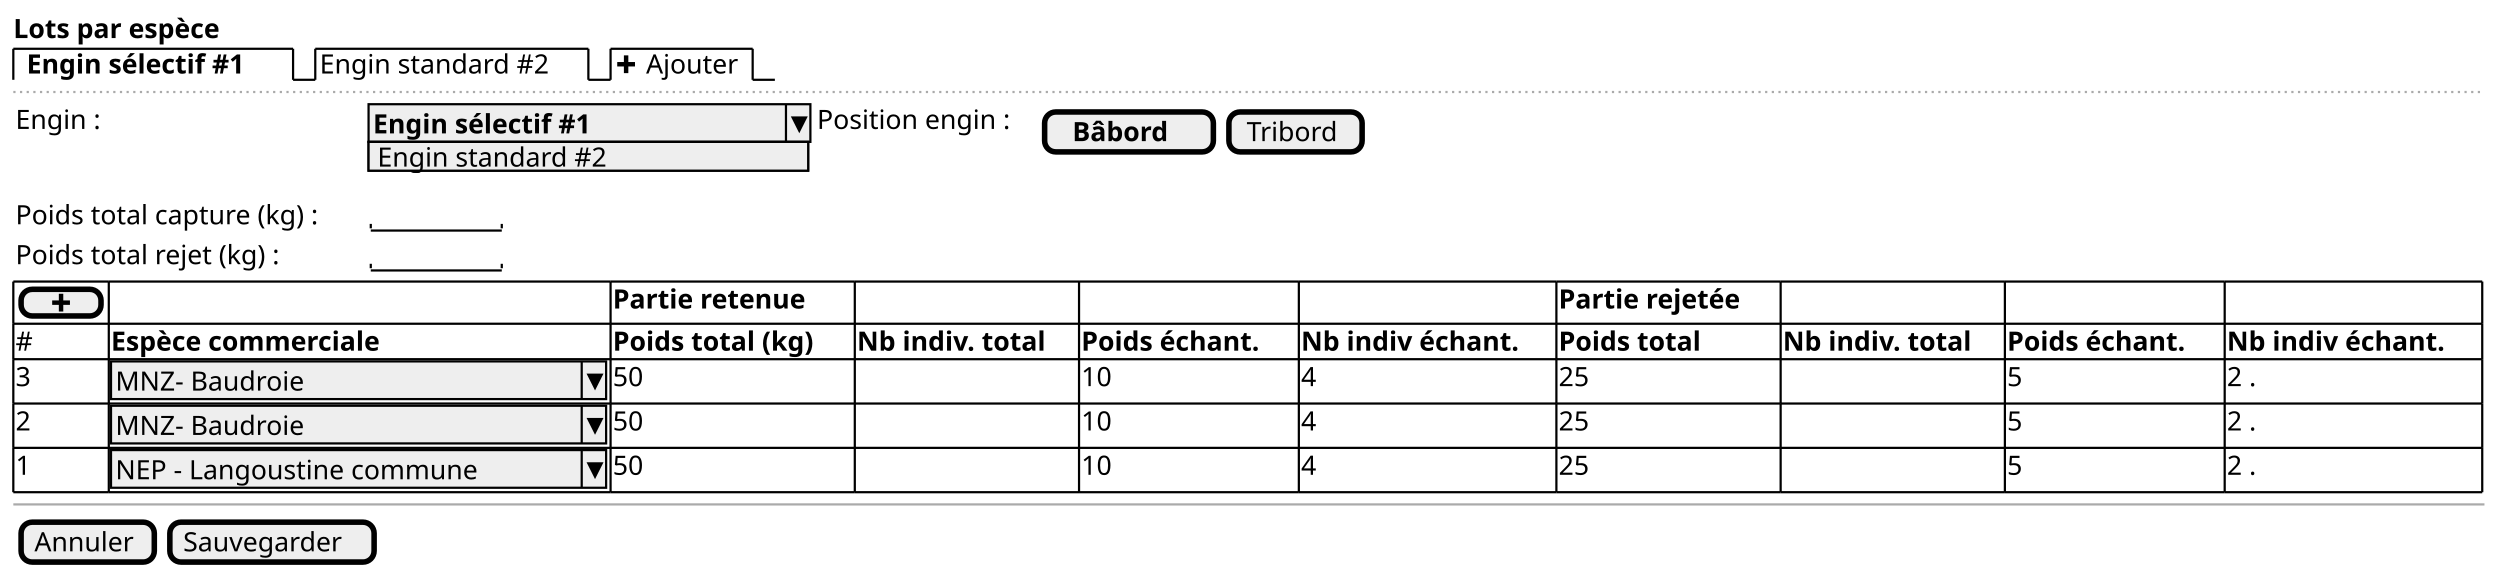
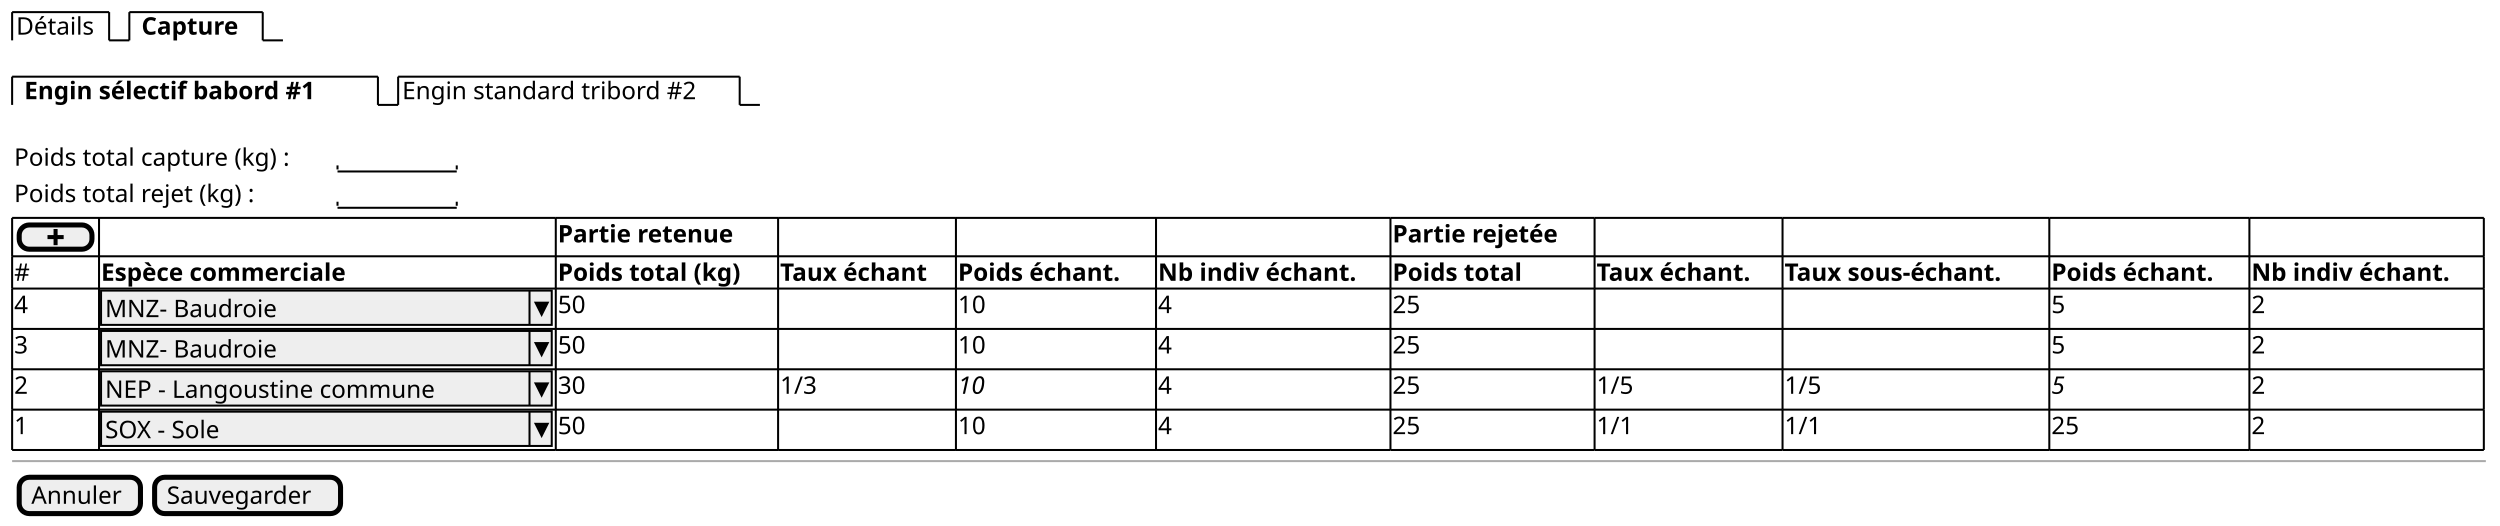
- <svg xmlns="http://www.w3.org/2000/svg" contentScriptType="application/ecmascript" contentStyleType="text/css" height="259px" preserveAspectRatio="none" style="width:1126px;height:259px;" version="1.1" viewBox="0 0 1126 259" width="1126px" zoomAndPan="magnify">
+ <svg xmlns="http://www.w3.org/2000/svg" contentScriptType="application/ecmascript" contentStyleType="text/css" height="260px" preserveAspectRatio="none" style="width:1237px;height:260px;" version="1.1" viewBox="0 0 1237 260" width="1237px" zoomAndPan="magnify">
  <defs />
  <g>
-     <text fill="#000000" font-family="sans-serif" font-size="12" font-weight="bold" lengthAdjust="spacingAndGlyphs" textLength="114" x="6" y="17.139">Lots par espèce</text>
-     <text fill="#000000" font-family="sans-serif" font-size="12" font-weight="bold" lengthAdjust="spacingAndGlyphs" textLength="117" x="12" y="33.107">Engin sélectif #1</text>
-     <line style="stroke: #000000; stroke-width: 1.0;" x1="6" x2="6" y1="21.969" y2="35.938" />
-     <line style="stroke: #000000; stroke-width: 1.0;" x1="6" x2="132" y1="21.969" y2="21.969" />
-     <line style="stroke: #000000; stroke-width: 1.0;" x1="132" x2="132" y1="21.969" y2="35.938" />
-     <line style="stroke: #000000; stroke-width: 1.0;" x1="132" x2="142" y1="35.938" y2="35.938" />
-     <text fill="#000000" font-family="sans-serif" font-size="12" lengthAdjust="spacingAndGlyphs" textLength="118" x="144" y="33.107">Engin standard #2</text>
-     <line style="stroke: #000000; stroke-width: 1.0;" x1="142" x2="142" y1="21.969" y2="35.938" />
-     <line style="stroke: #000000; stroke-width: 1.0;" x1="142" x2="265" y1="21.969" y2="21.969" />
-     <line style="stroke: #000000; stroke-width: 1.0;" x1="265" x2="265" y1="21.969" y2="35.938" />
-     <line style="stroke: #000000; stroke-width: 1.0;" x1="265" x2="275" y1="35.938" y2="35.938" />
-     <path d="M281,24.938 L281,27.938 L278,27.938 L278,29.938 L281,29.938 L281,32.938 L283,32.938 L283,29.938 L286,29.938 L286,27.938 L283,27.938 L283,24.938 L281,24.938 " fill="#000000" style="stroke: ; stroke-width: 0.0; stroke-dasharray: ;" />
-     <text fill="#000000" font-family="sans-serif" font-size="12" lengthAdjust="spacingAndGlyphs" textLength="45" x="291" y="33.107">Ajouter</text>
-     <line style="stroke: #000000; stroke-width: 1.0;" x1="275" x2="275" y1="21.969" y2="35.938" />
-     <line style="stroke: #000000; stroke-width: 1.0;" x1="275" x2="339" y1="21.969" y2="21.969" />
-     <line style="stroke: #000000; stroke-width: 1.0;" x1="339" x2="339" y1="21.969" y2="35.938" />
-     <line style="stroke: #000000; stroke-width: 1.0;" x1="339" x2="349" y1="35.938" y2="35.938" />
-     <line style="stroke: #AAAAAA; stroke-width: 1.0; stroke-dasharray: 1.0,2.0;" x1="6" x2="1119" y1="41.438" y2="41.438" />
-     <text fill="#000000" font-family="sans-serif" font-size="12" lengthAdjust="spacingAndGlyphs" textLength="43" x="7" y="58.076">Engin :</text>
-     <rect fill="#EEEEEE" height="16.969" style="stroke: #000000; stroke-width: 1.0;" width="199" x="166" y="46.938" />
-     <text fill="#000000" font-family="sans-serif" font-size="12" font-weight="bold" lengthAdjust="spacingAndGlyphs" textLength="117" x="168" y="60.076">Engin sélectif #1</text>
-     <line style="stroke: #000000; stroke-width: 1.0;" x1="354" x2="354" y1="46.938" y2="63.906" />
-     <polygon fill="#000000" points="357,52.938,363,52.938,360,58.906" style="stroke: #000000; stroke-width: 1.0;" />
-     <rect fill="#EEEEEE" height="12.969" style="stroke: #000000; stroke-width: 1.0;" width="198" x="166" y="63.906" />
-     <text fill="#000000" font-family="sans-serif" font-size="12" lengthAdjust="spacingAndGlyphs" textLength="118" x="170" y="75.045">Engin standard #2</text>
-     <text fill="#000000" font-family="sans-serif" font-size="12" lengthAdjust="spacingAndGlyphs" textLength="97" x="368" y="58.076">Position engin :</text>
-     <rect fill="#EEEEEE" height="17.969" rx="5" ry="5" style="stroke: #000000; stroke-width: 2.5;" width="76" x="470.5" y="50.438" />
-     <text fill="#000000" font-family="sans-serif" font-size="12" font-weight="bold" lengthAdjust="spacingAndGlyphs" textLength="51" x="483" y="63.576">Bâbord</text>
-     <rect fill="#EEEEEE" height="17.969" rx="5" ry="5" style="stroke: #000000; stroke-width: 2.5;" width="60" x="553.5" y="50.438" />
-     <text fill="#000000" font-family="sans-serif" font-size="12" lengthAdjust="spacingAndGlyphs" textLength="44" x="561.5" y="63.576">Tribord</text>
-     <text fill="#000000" font-family="sans-serif" font-size="12" lengthAdjust="spacingAndGlyphs" textLength="157" x="7" y="101.014">Poids total capture (kg) :</text>
-     <text fill="#000000" font-family="sans-serif" font-size="12" lengthAdjust="spacingAndGlyphs" textLength="0" x="173" y="101.014" />
-     <line style="stroke: #000000; stroke-width: 1.0;" x1="167" x2="226" y1="103.844" y2="103.844" />
-     <line style="stroke: #000000; stroke-width: 1.0;" x1="167" x2="167" y1="100.844" y2="102.844" />
-     <line style="stroke: #000000; stroke-width: 1.0;" x1="226" x2="226" y1="100.844" y2="102.844" />
-     <text fill="#000000" font-family="sans-serif" font-size="12" lengthAdjust="spacingAndGlyphs" textLength="137" x="7" y="118.982">Poids total rejet (kg) :</text>
-     <text fill="#000000" font-family="sans-serif" font-size="12" lengthAdjust="spacingAndGlyphs" textLength="0" x="173" y="118.982" />
-     <line style="stroke: #000000; stroke-width: 1.0;" x1="167" x2="226" y1="121.812" y2="121.812" />
-     <line style="stroke: #000000; stroke-width: 1.0;" x1="167" x2="167" y1="118.812" y2="120.812" />
-     <line style="stroke: #000000; stroke-width: 1.0;" x1="226" x2="226" y1="118.812" y2="120.812" />
-     <rect fill="#EEEEEE" height="12" rx="5" ry="5" style="stroke: #000000; stroke-width: 2.5;" width="36" x="9.5" y="130.312" />
-     <path d="M26.5,132.312 L26.5,135.312 L23.5,135.312 L23.5,137.312 L26.5,137.312 L26.5,140.312 L28.5,140.312 L28.5,137.312 L31.5,137.312 L31.5,135.312 L28.5,135.312 L28.5,132.312 L26.5,132.312 " fill="#000000" style="stroke: ; stroke-width: 0.0; stroke-dasharray: ;" />
-     <text fill="#000000" font-family="sans-serif" font-size="12" font-weight="bold" lengthAdjust="spacingAndGlyphs" textLength="104" x="276" y="138.951">Partie retenue</text>
-     <text fill="#000000" font-family="sans-serif" font-size="12" font-weight="bold" lengthAdjust="spacingAndGlyphs" textLength="99" x="702" y="138.951">Partie rejetée</text>
-     <text fill="#000000" font-family="sans-serif" font-size="12" lengthAdjust="spacingAndGlyphs" textLength="10" x="7" y="157.951">#</text>
-     <text fill="#000000" font-family="sans-serif" font-size="12" font-weight="bold" lengthAdjust="spacingAndGlyphs" textLength="142" x="50" y="157.951">Espèce commerciale</text>
-     <text fill="#000000" font-family="sans-serif" font-size="12" font-weight="bold" lengthAdjust="spacingAndGlyphs" textLength="108" x="276" y="157.951">Poids total (kg)</text>
-     <text fill="#000000" font-family="sans-serif" font-size="12" font-weight="bold" lengthAdjust="spacingAndGlyphs" textLength="99" x="386" y="157.951">Nb indiv. total</text>
-     <text fill="#000000" font-family="sans-serif" font-size="12" font-weight="bold" lengthAdjust="spacingAndGlyphs" textLength="97" x="487" y="157.951">Poids échant.</text>
-     <text fill="#000000" font-family="sans-serif" font-size="12" font-weight="bold" lengthAdjust="spacingAndGlyphs" textLength="114" x="586" y="157.951">Nb indiv échant.</text>
-     <text fill="#000000" font-family="sans-serif" font-size="12" font-weight="bold" lengthAdjust="spacingAndGlyphs" textLength="77" x="702" y="157.951">Poids total</text>
-     <text fill="#000000" font-family="sans-serif" font-size="12" font-weight="bold" lengthAdjust="spacingAndGlyphs" textLength="99" x="803" y="157.951">Nb indiv. total</text>
-     <text fill="#000000" font-family="sans-serif" font-size="12" font-weight="bold" lengthAdjust="spacingAndGlyphs" textLength="97" x="904" y="157.951">Poids échant.</text>
-     <text fill="#000000" font-family="sans-serif" font-size="12" font-weight="bold" lengthAdjust="spacingAndGlyphs" textLength="114" x="1003" y="157.951">Nb indiv échant.</text>
-     <text fill="#000000" font-family="sans-serif" font-size="12" lengthAdjust="spacingAndGlyphs" textLength="8" x="7" y="173.92">3</text>
-     <rect fill="#EEEEEE" height="16.969" style="stroke: #000000; stroke-width: 1.0;" width="223" x="50" y="162.781" />
-     <text fill="#000000" font-family="sans-serif" font-size="12" lengthAdjust="spacingAndGlyphs" textLength="92" x="52" y="175.92">MNZ- Baudroie</text>
-     <line style="stroke: #000000; stroke-width: 1.0;" x1="262" x2="262" y1="162.781" y2="179.75" />
-     <polygon fill="#000000" points="265,168.781,271,168.781,268,174.75" style="stroke: #000000; stroke-width: 1.0;" />
-     <text fill="#000000" font-family="sans-serif" font-size="12" lengthAdjust="spacingAndGlyphs" textLength="16" x="276" y="173.92">50</text>
-     <text fill="#000000" font-family="sans-serif" font-size="12" lengthAdjust="spacingAndGlyphs" textLength="16" x="487" y="173.92">10</text>
-     <text fill="#000000" font-family="sans-serif" font-size="12" lengthAdjust="spacingAndGlyphs" textLength="8" x="586" y="173.92">4</text>
-     <text fill="#000000" font-family="sans-serif" font-size="12" lengthAdjust="spacingAndGlyphs" textLength="16" x="702" y="173.92">25</text>
-     <text fill="#000000" font-family="sans-serif" font-size="12" lengthAdjust="spacingAndGlyphs" textLength="8" x="904" y="173.92">5</text>
-     <text fill="#000000" font-family="sans-serif" font-size="12" lengthAdjust="spacingAndGlyphs" textLength="16" x="1003" y="173.92">2 .</text>
-     <text fill="#000000" font-family="sans-serif" font-size="12" lengthAdjust="spacingAndGlyphs" textLength="8" x="7" y="193.889">2</text>
-     <rect fill="#EEEEEE" height="16.969" style="stroke: #000000; stroke-width: 1.0;" width="223" x="50" y="182.75" />
-     <text fill="#000000" font-family="sans-serif" font-size="12" lengthAdjust="spacingAndGlyphs" textLength="92" x="52" y="195.889">MNZ- Baudroie</text>
-     <line style="stroke: #000000; stroke-width: 1.0;" x1="262" x2="262" y1="182.75" y2="199.719" />
-     <polygon fill="#000000" points="265,188.75,271,188.75,268,194.719" style="stroke: #000000; stroke-width: 1.0;" />
-     <text fill="#000000" font-family="sans-serif" font-size="12" lengthAdjust="spacingAndGlyphs" textLength="16" x="276" y="193.889">50</text>
-     <text fill="#000000" font-family="sans-serif" font-size="12" lengthAdjust="spacingAndGlyphs" textLength="16" x="487" y="193.889">10</text>
-     <text fill="#000000" font-family="sans-serif" font-size="12" lengthAdjust="spacingAndGlyphs" textLength="8" x="586" y="193.889">4</text>
-     <text fill="#000000" font-family="sans-serif" font-size="12" lengthAdjust="spacingAndGlyphs" textLength="16" x="702" y="193.889">25</text>
-     <text fill="#000000" font-family="sans-serif" font-size="12" lengthAdjust="spacingAndGlyphs" textLength="8" x="904" y="193.889">5</text>
-     <text fill="#000000" font-family="sans-serif" font-size="12" lengthAdjust="spacingAndGlyphs" textLength="16" x="1003" y="193.889">2 .</text>
-     <text fill="#000000" font-family="sans-serif" font-size="12" lengthAdjust="spacingAndGlyphs" textLength="8" x="7" y="213.857">1</text>
-     <rect fill="#EEEEEE" height="16.969" style="stroke: #000000; stroke-width: 1.0;" width="223" x="50" y="202.719" />
-     <text fill="#000000" font-family="sans-serif" font-size="12" lengthAdjust="spacingAndGlyphs" textLength="179" x="52" y="215.857">NEP - Langoustine commune</text>
-     <line style="stroke: #000000; stroke-width: 1.0;" x1="262" x2="262" y1="202.719" y2="219.688" />
-     <polygon fill="#000000" points="265,208.719,271,208.719,268,214.688" style="stroke: #000000; stroke-width: 1.0;" />
-     <text fill="#000000" font-family="sans-serif" font-size="12" lengthAdjust="spacingAndGlyphs" textLength="16" x="276" y="213.857">50</text>
-     <text fill="#000000" font-family="sans-serif" font-size="12" lengthAdjust="spacingAndGlyphs" textLength="16" x="487" y="213.857">10</text>
-     <text fill="#000000" font-family="sans-serif" font-size="12" lengthAdjust="spacingAndGlyphs" textLength="8" x="586" y="213.857">4</text>
-     <text fill="#000000" font-family="sans-serif" font-size="12" lengthAdjust="spacingAndGlyphs" textLength="16" x="702" y="213.857">25</text>
-     <text fill="#000000" font-family="sans-serif" font-size="12" lengthAdjust="spacingAndGlyphs" textLength="8" x="904" y="213.857">5</text>
-     <text fill="#000000" font-family="sans-serif" font-size="12" lengthAdjust="spacingAndGlyphs" textLength="16" x="1003" y="213.857">2 .</text>
+     <text fill="#000000" font-family="sans-serif" font-size="12" lengthAdjust="spacingAndGlyphs" textLength="43" x="8" y="17.139">Détails</text>
+     <line style="stroke: #000000; stroke-width: 1.0;" x1="6" x2="6" y1="6" y2="19.969" />
+     <line style="stroke: #000000; stroke-width: 1.0;" x1="6" x2="54" y1="6" y2="6" />
+     <line style="stroke: #000000; stroke-width: 1.0;" x1="54" x2="54" y1="6" y2="19.969" />
+     <line style="stroke: #000000; stroke-width: 1.0;" x1="54" x2="64" y1="19.969" y2="19.969" />
+     <text fill="#000000" font-family="sans-serif" font-size="12" font-weight="bold" lengthAdjust="spacingAndGlyphs" textLength="57" x="70" y="17.139">Capture</text>
+     <line style="stroke: #000000; stroke-width: 1.0;" x1="64" x2="64" y1="6" y2="19.969" />
+     <line style="stroke: #000000; stroke-width: 1.0;" x1="64" x2="130" y1="6" y2="6" />
+     <line style="stroke: #000000; stroke-width: 1.0;" x1="130" x2="130" y1="6" y2="19.969" />
+     <line style="stroke: #000000; stroke-width: 1.0;" x1="130" x2="140" y1="19.969" y2="19.969" />
+     <text fill="#000000" font-family="sans-serif" font-size="12" font-weight="bold" lengthAdjust="spacingAndGlyphs" textLength="172" x="12" y="49.076">Engin sélectif babord #1</text>
+     <line style="stroke: #000000; stroke-width: 1.0;" x1="6" x2="6" y1="37.938" y2="51.906" />
+     <line style="stroke: #000000; stroke-width: 1.0;" x1="6" x2="187" y1="37.938" y2="37.938" />
+     <line style="stroke: #000000; stroke-width: 1.0;" x1="187" x2="187" y1="37.938" y2="51.906" />
+     <line style="stroke: #000000; stroke-width: 1.0;" x1="187" x2="197" y1="51.906" y2="51.906" />
+     <text fill="#000000" font-family="sans-serif" font-size="12" lengthAdjust="spacingAndGlyphs" textLength="164" x="199" y="49.076">Engin standard tribord #2</text>
+     <line style="stroke: #000000; stroke-width: 1.0;" x1="197" x2="197" y1="37.938" y2="51.906" />
+     <line style="stroke: #000000; stroke-width: 1.0;" x1="197" x2="366" y1="37.938" y2="37.938" />
+     <line style="stroke: #000000; stroke-width: 1.0;" x1="366" x2="366" y1="37.938" y2="51.906" />
+     <line style="stroke: #000000; stroke-width: 1.0;" x1="366" x2="376" y1="51.906" y2="51.906" />
+     <text fill="#000000" font-family="sans-serif" font-size="12" lengthAdjust="spacingAndGlyphs" textLength="157" x="7" y="82.014">Poids total capture (kg) :</text>
+     <text fill="#000000" font-family="sans-serif" font-size="12" lengthAdjust="spacingAndGlyphs" textLength="0" x="173" y="82.014" />
+     <line style="stroke: #000000; stroke-width: 1.0;" x1="167" x2="226" y1="84.844" y2="84.844" />
+     <line style="stroke: #000000; stroke-width: 1.0;" x1="167" x2="167" y1="81.844" y2="83.844" />
+     <line style="stroke: #000000; stroke-width: 1.0;" x1="226" x2="226" y1="81.844" y2="83.844" />
+     <text fill="#000000" font-family="sans-serif" font-size="12" lengthAdjust="spacingAndGlyphs" textLength="137" x="7" y="99.982">Poids total rejet (kg) :</text>
+     <text fill="#000000" font-family="sans-serif" font-size="12" lengthAdjust="spacingAndGlyphs" textLength="0" x="173" y="99.982" />
+     <line style="stroke: #000000; stroke-width: 1.0;" x1="167" x2="226" y1="102.812" y2="102.812" />
+     <line style="stroke: #000000; stroke-width: 1.0;" x1="167" x2="167" y1="99.812" y2="101.812" />
+     <line style="stroke: #000000; stroke-width: 1.0;" x1="226" x2="226" y1="99.812" y2="101.812" />
+     <rect fill="#EEEEEE" height="12" rx="5" ry="5" style="stroke: #000000; stroke-width: 2.5;" width="36" x="9.5" y="111.312" />
+     <path d="M26.5,113.312 L26.5,116.312 L23.5,116.312 L23.5,118.312 L26.5,118.312 L26.5,121.312 L28.5,121.312 L28.5,118.312 L31.5,118.312 L31.5,116.312 L28.5,116.312 L28.5,113.312 L26.5,113.312 " fill="#000000" style="stroke: ; stroke-width: 0.0; stroke-dasharray: ;" />
+     <text fill="#000000" font-family="sans-serif" font-size="12" font-weight="bold" lengthAdjust="spacingAndGlyphs" textLength="104" x="276" y="119.951">Partie retenue</text>
+     <text fill="#000000" font-family="sans-serif" font-size="12" font-weight="bold" lengthAdjust="spacingAndGlyphs" textLength="99" x="689" y="119.951">Partie rejetée</text>
+     <text fill="#000000" font-family="sans-serif" font-size="12" lengthAdjust="spacingAndGlyphs" textLength="10" x="7" y="138.951">#</text>
+     <text fill="#000000" font-family="sans-serif" font-size="12" font-weight="bold" lengthAdjust="spacingAndGlyphs" textLength="142" x="50" y="138.951">Espèce commerciale</text>
+     <text fill="#000000" font-family="sans-serif" font-size="12" font-weight="bold" lengthAdjust="spacingAndGlyphs" textLength="108" x="276" y="138.951">Poids total (kg)</text>
+     <text fill="#000000" font-family="sans-serif" font-size="12" font-weight="bold" lengthAdjust="spacingAndGlyphs" textLength="86" x="386" y="138.951">Taux échant</text>
+     <text fill="#000000" font-family="sans-serif" font-size="12" font-weight="bold" lengthAdjust="spacingAndGlyphs" textLength="97" x="474" y="138.951">Poids échant.</text>
+     <text fill="#000000" font-family="sans-serif" font-size="12" font-weight="bold" lengthAdjust="spacingAndGlyphs" textLength="114" x="573" y="138.951">Nb indiv échant.</text>
+     <text fill="#000000" font-family="sans-serif" font-size="12" font-weight="bold" lengthAdjust="spacingAndGlyphs" textLength="77" x="689" y="138.951">Poids total</text>
+     <text fill="#000000" font-family="sans-serif" font-size="12" font-weight="bold" lengthAdjust="spacingAndGlyphs" textLength="91" x="790" y="138.951">Taux échant.</text>
+     <text fill="#000000" font-family="sans-serif" font-size="12" font-weight="bold" lengthAdjust="spacingAndGlyphs" textLength="130" x="883" y="138.951">Taux sous-échant.</text>
+     <text fill="#000000" font-family="sans-serif" font-size="12" font-weight="bold" lengthAdjust="spacingAndGlyphs" textLength="97" x="1015" y="138.951">Poids échant.</text>
+     <text fill="#000000" font-family="sans-serif" font-size="12" font-weight="bold" lengthAdjust="spacingAndGlyphs" textLength="114" x="1114" y="138.951">Nb indiv échant.</text>
+     <text fill="#000000" font-family="sans-serif" font-size="12" lengthAdjust="spacingAndGlyphs" textLength="8" x="7" y="154.92">4</text>
+     <rect fill="#EEEEEE" height="16.969" style="stroke: #000000; stroke-width: 1.0;" width="223" x="50" y="143.781" />
+     <text fill="#000000" font-family="sans-serif" font-size="12" lengthAdjust="spacingAndGlyphs" textLength="92" x="52" y="156.92">MNZ- Baudroie</text>
+     <line style="stroke: #000000; stroke-width: 1.0;" x1="262" x2="262" y1="143.781" y2="160.75" />
+     <polygon fill="#000000" points="265,149.781,271,149.781,268,155.75" style="stroke: #000000; stroke-width: 1.0;" />
+     <text fill="#000000" font-family="sans-serif" font-size="12" lengthAdjust="spacingAndGlyphs" textLength="16" x="276" y="154.92">50</text>
+     <text fill="#000000" font-family="sans-serif" font-size="12" lengthAdjust="spacingAndGlyphs" textLength="16" x="474" y="154.92">10</text>
+     <text fill="#000000" font-family="sans-serif" font-size="12" lengthAdjust="spacingAndGlyphs" textLength="8" x="573" y="154.92">4</text>
+     <text fill="#000000" font-family="sans-serif" font-size="12" lengthAdjust="spacingAndGlyphs" textLength="16" x="689" y="154.92">25</text>
+     <text fill="#000000" font-family="sans-serif" font-size="12" lengthAdjust="spacingAndGlyphs" textLength="8" x="1015" y="154.92">5</text>
+     <text fill="#000000" font-family="sans-serif" font-size="12" lengthAdjust="spacingAndGlyphs" textLength="8" x="1114" y="154.92">2</text>
+     <text fill="#000000" font-family="sans-serif" font-size="12" lengthAdjust="spacingAndGlyphs" textLength="8" x="7" y="174.889">3</text>
+     <rect fill="#EEEEEE" height="16.969" style="stroke: #000000; stroke-width: 1.0;" width="223" x="50" y="163.75" />
+     <text fill="#000000" font-family="sans-serif" font-size="12" lengthAdjust="spacingAndGlyphs" textLength="92" x="52" y="176.889">MNZ- Baudroie</text>
+     <line style="stroke: #000000; stroke-width: 1.0;" x1="262" x2="262" y1="163.75" y2="180.719" />
+     <polygon fill="#000000" points="265,169.75,271,169.75,268,175.719" style="stroke: #000000; stroke-width: 1.0;" />
+     <text fill="#000000" font-family="sans-serif" font-size="12" lengthAdjust="spacingAndGlyphs" textLength="16" x="276" y="174.889">50</text>
+     <text fill="#000000" font-family="sans-serif" font-size="12" lengthAdjust="spacingAndGlyphs" textLength="16" x="474" y="174.889">10</text>
+     <text fill="#000000" font-family="sans-serif" font-size="12" lengthAdjust="spacingAndGlyphs" textLength="8" x="573" y="174.889">4</text>
+     <text fill="#000000" font-family="sans-serif" font-size="12" lengthAdjust="spacingAndGlyphs" textLength="16" x="689" y="174.889">25</text>
+     <text fill="#000000" font-family="sans-serif" font-size="12" lengthAdjust="spacingAndGlyphs" textLength="8" x="1015" y="174.889">5</text>
+     <text fill="#000000" font-family="sans-serif" font-size="12" lengthAdjust="spacingAndGlyphs" textLength="8" x="1114" y="174.889">2</text>
+     <text fill="#000000" font-family="sans-serif" font-size="12" lengthAdjust="spacingAndGlyphs" textLength="8" x="7" y="194.857">2</text>
+     <rect fill="#EEEEEE" height="16.969" style="stroke: #000000; stroke-width: 1.0;" width="223" x="50" y="183.719" />
+     <text fill="#000000" font-family="sans-serif" font-size="12" lengthAdjust="spacingAndGlyphs" textLength="179" x="52" y="196.857">NEP - Langoustine commune</text>
+     <line style="stroke: #000000; stroke-width: 1.0;" x1="262" x2="262" y1="183.719" y2="200.688" />
+     <polygon fill="#000000" points="265,189.719,271,189.719,268,195.688" style="stroke: #000000; stroke-width: 1.0;" />
+     <text fill="#000000" font-family="sans-serif" font-size="12" lengthAdjust="spacingAndGlyphs" textLength="16" x="276" y="194.857">30</text>
+     <text fill="#000000" font-family="sans-serif" font-size="12" lengthAdjust="spacingAndGlyphs" textLength="20" x="386" y="194.857">1/3</text>
+     <text fill="#000000" font-family="sans-serif" font-size="12" font-style="italic" lengthAdjust="spacingAndGlyphs" textLength="16" x="474" y="194.857">10</text>
+     <text fill="#000000" font-family="sans-serif" font-size="12" lengthAdjust="spacingAndGlyphs" textLength="8" x="573" y="194.857">4</text>
+     <text fill="#000000" font-family="sans-serif" font-size="12" lengthAdjust="spacingAndGlyphs" textLength="16" x="689" y="194.857">25</text>
+     <text fill="#000000" font-family="sans-serif" font-size="12" lengthAdjust="spacingAndGlyphs" textLength="20" x="790" y="194.857">1/5</text>
+     <text fill="#000000" font-family="sans-serif" font-size="12" lengthAdjust="spacingAndGlyphs" textLength="20" x="883" y="194.857">1/5</text>
+     <text fill="#000000" font-family="sans-serif" font-size="12" font-style="italic" lengthAdjust="spacingAndGlyphs" textLength="8" x="1015" y="194.857">5</text>
+     <text fill="#000000" font-family="sans-serif" font-size="12" lengthAdjust="spacingAndGlyphs" textLength="8" x="1114" y="194.857">2</text>
+     <text fill="#000000" font-family="sans-serif" font-size="12" lengthAdjust="spacingAndGlyphs" textLength="8" x="7" y="214.826">1</text>
+     <rect fill="#EEEEEE" height="16.969" style="stroke: #000000; stroke-width: 1.0;" width="223" x="50" y="203.688" />
+     <text fill="#000000" font-family="sans-serif" font-size="12" lengthAdjust="spacingAndGlyphs" textLength="63" x="52" y="216.826">SOX - Sole</text>
+     <line style="stroke: #000000; stroke-width: 1.0;" x1="262" x2="262" y1="203.688" y2="220.656" />
+     <polygon fill="#000000" points="265,209.688,271,209.688,268,215.656" style="stroke: #000000; stroke-width: 1.0;" />
+     <text fill="#000000" font-family="sans-serif" font-size="12" lengthAdjust="spacingAndGlyphs" textLength="16" x="276" y="214.826">50</text>
+     <text fill="#000000" font-family="sans-serif" font-size="12" lengthAdjust="spacingAndGlyphs" textLength="16" x="474" y="214.826">10</text>
+     <text fill="#000000" font-family="sans-serif" font-size="12" lengthAdjust="spacingAndGlyphs" textLength="8" x="573" y="214.826">4</text>
+     <text fill="#000000" font-family="sans-serif" font-size="12" lengthAdjust="spacingAndGlyphs" textLength="16" x="689" y="214.826">25</text>
+     <text fill="#000000" font-family="sans-serif" font-size="12" lengthAdjust="spacingAndGlyphs" textLength="20" x="790" y="214.826">1/1</text>
+     <text fill="#000000" font-family="sans-serif" font-size="12" lengthAdjust="spacingAndGlyphs" textLength="20" x="883" y="214.826">1/1</text>
+     <text fill="#000000" font-family="sans-serif" font-size="12" lengthAdjust="spacingAndGlyphs" textLength="16" x="1015" y="214.826">25</text>
+     <text fill="#000000" font-family="sans-serif" font-size="12" lengthAdjust="spacingAndGlyphs" textLength="8" x="1114" y="214.826">2</text>
+     <line style="stroke: #000000; stroke-width: 1.0;" x1="6" x2="49" y1="107.812" y2="107.812" />
+     <line style="stroke: #000000; stroke-width: 1.0;" x1="49" x2="275" y1="107.812" y2="107.812" />
+     <line style="stroke: #000000; stroke-width: 1.0;" x1="275" x2="385" y1="107.812" y2="107.812" />
+     <line style="stroke: #000000; stroke-width: 1.0;" x1="385" x2="473" y1="107.812" y2="107.812" />
+     <line style="stroke: #000000; stroke-width: 1.0;" x1="473" x2="572" y1="107.812" y2="107.812" />
+     <line style="stroke: #000000; stroke-width: 1.0;" x1="572" x2="688" y1="107.812" y2="107.812" />
+     <line style="stroke: #000000; stroke-width: 1.0;" x1="688" x2="789" y1="107.812" y2="107.812" />
+     <line style="stroke: #000000; stroke-width: 1.0;" x1="789" x2="882" y1="107.812" y2="107.812" />
+     <line style="stroke: #000000; stroke-width: 1.0;" x1="882" x2="1014" y1="107.812" y2="107.812" />
+     <line style="stroke: #000000; stroke-width: 1.0;" x1="1014" x2="1113" y1="107.812" y2="107.812" />
+     <line style="stroke: #000000; stroke-width: 1.0;" x1="1113" x2="1229" y1="107.812" y2="107.812" />
+     <line style="stroke: #000000; stroke-width: 1.0;" x1="6" x2="49" y1="162.75" y2="162.75" />
+     <line style="stroke: #000000; stroke-width: 1.0;" x1="49" x2="275" y1="162.75" y2="162.75" />
+     <line style="stroke: #000000; stroke-width: 1.0;" x1="275" x2="385" y1="162.75" y2="162.75" />
+     <line style="stroke: #000000; stroke-width: 1.0;" x1="385" x2="473" y1="162.75" y2="162.75" />
+     <line style="stroke: #000000; stroke-width: 1.0;" x1="473" x2="572" y1="162.75" y2="162.75" />
+     <line style="stroke: #000000; stroke-width: 1.0;" x1="572" x2="688" y1="162.75" y2="162.75" />
+     <line style="stroke: #000000; stroke-width: 1.0;" x1="688" x2="789" y1="162.75" y2="162.75" />
+     <line style="stroke: #000000; stroke-width: 1.0;" x1="789" x2="882" y1="162.75" y2="162.75" />
+     <line style="stroke: #000000; stroke-width: 1.0;" x1="882" x2="1014" y1="162.75" y2="162.75" />
+     <line style="stroke: #000000; stroke-width: 1.0;" x1="1014" x2="1113" y1="162.75" y2="162.75" />
+     <line style="stroke: #000000; stroke-width: 1.0;" x1="1113" x2="1229" y1="162.75" y2="162.75" />
+     <line style="stroke: #000000; stroke-width: 1.0;" x1="6" x2="49" y1="222.656" y2="222.656" />
+     <line style="stroke: #000000; stroke-width: 1.0;" x1="49" x2="275" y1="222.656" y2="222.656" />
+     <line style="stroke: #000000; stroke-width: 1.0;" x1="275" x2="385" y1="222.656" y2="222.656" />
+     <line style="stroke: #000000; stroke-width: 1.0;" x1="385" x2="473" y1="222.656" y2="222.656" />
+     <line style="stroke: #000000; stroke-width: 1.0;" x1="473" x2="572" y1="222.656" y2="222.656" />
+     <line style="stroke: #000000; stroke-width: 1.0;" x1="572" x2="688" y1="222.656" y2="222.656" />
+     <line style="stroke: #000000; stroke-width: 1.0;" x1="688" x2="789" y1="222.656" y2="222.656" />
+     <line style="stroke: #000000; stroke-width: 1.0;" x1="789" x2="882" y1="222.656" y2="222.656" />
+     <line style="stroke: #000000; stroke-width: 1.0;" x1="882" x2="1014" y1="222.656" y2="222.656" />
+     <line style="stroke: #000000; stroke-width: 1.0;" x1="1014" x2="1113" y1="222.656" y2="222.656" />
+     <line style="stroke: #000000; stroke-width: 1.0;" x1="1113" x2="1229" y1="222.656" y2="222.656" />
    <line style="stroke: #000000; stroke-width: 1.0;" x1="6" x2="49" y1="126.812" y2="126.812" />
    <line style="stroke: #000000; stroke-width: 1.0;" x1="49" x2="275" y1="126.812" y2="126.812" />
    <line style="stroke: #000000; stroke-width: 1.0;" x1="275" x2="385" y1="126.812" y2="126.812" />
-     <line style="stroke: #000000; stroke-width: 1.0;" x1="385" x2="486" y1="126.812" y2="126.812" />
-     <line style="stroke: #000000; stroke-width: 1.0;" x1="486" x2="585" y1="126.812" y2="126.812" />
-     <line style="stroke: #000000; stroke-width: 1.0;" x1="585" x2="701" y1="126.812" y2="126.812" />
-     <line style="stroke: #000000; stroke-width: 1.0;" x1="701" x2="802" y1="126.812" y2="126.812" />
-     <line style="stroke: #000000; stroke-width: 1.0;" x1="802" x2="903" y1="126.812" y2="126.812" />
-     <line style="stroke: #000000; stroke-width: 1.0;" x1="903" x2="1002" y1="126.812" y2="126.812" />
-     <line style="stroke: #000000; stroke-width: 1.0;" x1="1002" x2="1118" y1="126.812" y2="126.812" />
-     <line style="stroke: #000000; stroke-width: 1.0;" x1="6" x2="49" y1="181.75" y2="181.75" />
-     <line style="stroke: #000000; stroke-width: 1.0;" x1="49" x2="275" y1="181.75" y2="181.75" />
-     <line style="stroke: #000000; stroke-width: 1.0;" x1="275" x2="385" y1="181.75" y2="181.75" />
-     <line style="stroke: #000000; stroke-width: 1.0;" x1="385" x2="486" y1="181.75" y2="181.75" />
-     <line style="stroke: #000000; stroke-width: 1.0;" x1="486" x2="585" y1="181.75" y2="181.75" />
-     <line style="stroke: #000000; stroke-width: 1.0;" x1="585" x2="701" y1="181.75" y2="181.75" />
-     <line style="stroke: #000000; stroke-width: 1.0;" x1="701" x2="802" y1="181.75" y2="181.75" />
-     <line style="stroke: #000000; stroke-width: 1.0;" x1="802" x2="903" y1="181.75" y2="181.75" />
-     <line style="stroke: #000000; stroke-width: 1.0;" x1="903" x2="1002" y1="181.75" y2="181.75" />
-     <line style="stroke: #000000; stroke-width: 1.0;" x1="1002" x2="1118" y1="181.75" y2="181.75" />
-     <line style="stroke: #000000; stroke-width: 1.0;" x1="6" x2="49" y1="145.812" y2="145.812" />
-     <line style="stroke: #000000; stroke-width: 1.0;" x1="49" x2="275" y1="145.812" y2="145.812" />
-     <line style="stroke: #000000; stroke-width: 1.0;" x1="275" x2="385" y1="145.812" y2="145.812" />
-     <line style="stroke: #000000; stroke-width: 1.0;" x1="385" x2="486" y1="145.812" y2="145.812" />
-     <line style="stroke: #000000; stroke-width: 1.0;" x1="486" x2="585" y1="145.812" y2="145.812" />
-     <line style="stroke: #000000; stroke-width: 1.0;" x1="585" x2="701" y1="145.812" y2="145.812" />
-     <line style="stroke: #000000; stroke-width: 1.0;" x1="701" x2="802" y1="145.812" y2="145.812" />
-     <line style="stroke: #000000; stroke-width: 1.0;" x1="802" x2="903" y1="145.812" y2="145.812" />
-     <line style="stroke: #000000; stroke-width: 1.0;" x1="903" x2="1002" y1="145.812" y2="145.812" />
-     <line style="stroke: #000000; stroke-width: 1.0;" x1="1002" x2="1118" y1="145.812" y2="145.812" />
-     <line style="stroke: #000000; stroke-width: 1.0;" x1="6" x2="49" y1="201.719" y2="201.719" />
-     <line style="stroke: #000000; stroke-width: 1.0;" x1="49" x2="275" y1="201.719" y2="201.719" />
-     <line style="stroke: #000000; stroke-width: 1.0;" x1="275" x2="385" y1="201.719" y2="201.719" />
-     <line style="stroke: #000000; stroke-width: 1.0;" x1="385" x2="486" y1="201.719" y2="201.719" />
-     <line style="stroke: #000000; stroke-width: 1.0;" x1="486" x2="585" y1="201.719" y2="201.719" />
-     <line style="stroke: #000000; stroke-width: 1.0;" x1="585" x2="701" y1="201.719" y2="201.719" />
-     <line style="stroke: #000000; stroke-width: 1.0;" x1="701" x2="802" y1="201.719" y2="201.719" />
-     <line style="stroke: #000000; stroke-width: 1.0;" x1="802" x2="903" y1="201.719" y2="201.719" />
-     <line style="stroke: #000000; stroke-width: 1.0;" x1="903" x2="1002" y1="201.719" y2="201.719" />
-     <line style="stroke: #000000; stroke-width: 1.0;" x1="1002" x2="1118" y1="201.719" y2="201.719" />
-     <line style="stroke: #000000; stroke-width: 1.0;" x1="6" x2="49" y1="161.781" y2="161.781" />
-     <line style="stroke: #000000; stroke-width: 1.0;" x1="49" x2="275" y1="161.781" y2="161.781" />
-     <line style="stroke: #000000; stroke-width: 1.0;" x1="275" x2="385" y1="161.781" y2="161.781" />
-     <line style="stroke: #000000; stroke-width: 1.0;" x1="385" x2="486" y1="161.781" y2="161.781" />
-     <line style="stroke: #000000; stroke-width: 1.0;" x1="486" x2="585" y1="161.781" y2="161.781" />
-     <line style="stroke: #000000; stroke-width: 1.0;" x1="585" x2="701" y1="161.781" y2="161.781" />
-     <line style="stroke: #000000; stroke-width: 1.0;" x1="701" x2="802" y1="161.781" y2="161.781" />
-     <line style="stroke: #000000; stroke-width: 1.0;" x1="802" x2="903" y1="161.781" y2="161.781" />
-     <line style="stroke: #000000; stroke-width: 1.0;" x1="903" x2="1002" y1="161.781" y2="161.781" />
-     <line style="stroke: #000000; stroke-width: 1.0;" x1="1002" x2="1118" y1="161.781" y2="161.781" />
-     <line style="stroke: #000000; stroke-width: 1.0;" x1="6" x2="49" y1="221.688" y2="221.688" />
-     <line style="stroke: #000000; stroke-width: 1.0;" x1="49" x2="275" y1="221.688" y2="221.688" />
-     <line style="stroke: #000000; stroke-width: 1.0;" x1="275" x2="385" y1="221.688" y2="221.688" />
-     <line style="stroke: #000000; stroke-width: 1.0;" x1="385" x2="486" y1="221.688" y2="221.688" />
-     <line style="stroke: #000000; stroke-width: 1.0;" x1="486" x2="585" y1="221.688" y2="221.688" />
-     <line style="stroke: #000000; stroke-width: 1.0;" x1="585" x2="701" y1="221.688" y2="221.688" />
-     <line style="stroke: #000000; stroke-width: 1.0;" x1="701" x2="802" y1="221.688" y2="221.688" />
-     <line style="stroke: #000000; stroke-width: 1.0;" x1="802" x2="903" y1="221.688" y2="221.688" />
-     <line style="stroke: #000000; stroke-width: 1.0;" x1="903" x2="1002" y1="221.688" y2="221.688" />
-     <line style="stroke: #000000; stroke-width: 1.0;" x1="1002" x2="1118" y1="221.688" y2="221.688" />
-     <line style="stroke: #000000; stroke-width: 1.0;" x1="6" x2="6" y1="126.812" y2="145.812" />
-     <line style="stroke: #000000; stroke-width: 1.0;" x1="49" x2="49" y1="126.812" y2="145.812" />
-     <line style="stroke: #000000; stroke-width: 1.0;" x1="275" x2="275" y1="126.812" y2="145.812" />
-     <line style="stroke: #000000; stroke-width: 1.0;" x1="385" x2="385" y1="126.812" y2="145.812" />
-     <line style="stroke: #000000; stroke-width: 1.0;" x1="486" x2="486" y1="126.812" y2="145.812" />
-     <line style="stroke: #000000; stroke-width: 1.0;" x1="585" x2="585" y1="126.812" y2="145.812" />
-     <line style="stroke: #000000; stroke-width: 1.0;" x1="701" x2="701" y1="126.812" y2="145.812" />
-     <line style="stroke: #000000; stroke-width: 1.0;" x1="802" x2="802" y1="126.812" y2="145.812" />
-     <line style="stroke: #000000; stroke-width: 1.0;" x1="903" x2="903" y1="126.812" y2="145.812" />
-     <line style="stroke: #000000; stroke-width: 1.0;" x1="1002" x2="1002" y1="126.812" y2="145.812" />
-     <line style="stroke: #000000; stroke-width: 1.0;" x1="1118" x2="1118" y1="126.812" y2="145.812" />
-     <line style="stroke: #000000; stroke-width: 1.0;" x1="6" x2="6" y1="181.75" y2="201.719" />
-     <line style="stroke: #000000; stroke-width: 1.0;" x1="49" x2="49" y1="181.75" y2="201.719" />
-     <line style="stroke: #000000; stroke-width: 1.0;" x1="275" x2="275" y1="181.75" y2="201.719" />
-     <line style="stroke: #000000; stroke-width: 1.0;" x1="385" x2="385" y1="181.75" y2="201.719" />
-     <line style="stroke: #000000; stroke-width: 1.0;" x1="486" x2="486" y1="181.75" y2="201.719" />
-     <line style="stroke: #000000; stroke-width: 1.0;" x1="585" x2="585" y1="181.75" y2="201.719" />
-     <line style="stroke: #000000; stroke-width: 1.0;" x1="701" x2="701" y1="181.75" y2="201.719" />
-     <line style="stroke: #000000; stroke-width: 1.0;" x1="802" x2="802" y1="181.75" y2="201.719" />
-     <line style="stroke: #000000; stroke-width: 1.0;" x1="903" x2="903" y1="181.75" y2="201.719" />
-     <line style="stroke: #000000; stroke-width: 1.0;" x1="1002" x2="1002" y1="181.75" y2="201.719" />
-     <line style="stroke: #000000; stroke-width: 1.0;" x1="1118" x2="1118" y1="181.75" y2="201.719" />
-     <line style="stroke: #000000; stroke-width: 1.0;" x1="6" x2="6" y1="145.812" y2="161.781" />
-     <line style="stroke: #000000; stroke-width: 1.0;" x1="49" x2="49" y1="145.812" y2="161.781" />
-     <line style="stroke: #000000; stroke-width: 1.0;" x1="275" x2="275" y1="145.812" y2="161.781" />
-     <line style="stroke: #000000; stroke-width: 1.0;" x1="385" x2="385" y1="145.812" y2="161.781" />
-     <line style="stroke: #000000; stroke-width: 1.0;" x1="486" x2="486" y1="145.812" y2="161.781" />
-     <line style="stroke: #000000; stroke-width: 1.0;" x1="585" x2="585" y1="145.812" y2="161.781" />
-     <line style="stroke: #000000; stroke-width: 1.0;" x1="701" x2="701" y1="145.812" y2="161.781" />
-     <line style="stroke: #000000; stroke-width: 1.0;" x1="802" x2="802" y1="145.812" y2="161.781" />
-     <line style="stroke: #000000; stroke-width: 1.0;" x1="903" x2="903" y1="145.812" y2="161.781" />
-     <line style="stroke: #000000; stroke-width: 1.0;" x1="1002" x2="1002" y1="145.812" y2="161.781" />
-     <line style="stroke: #000000; stroke-width: 1.0;" x1="1118" x2="1118" y1="145.812" y2="161.781" />
-     <line style="stroke: #000000; stroke-width: 1.0;" x1="6" x2="6" y1="201.719" y2="221.688" />
-     <line style="stroke: #000000; stroke-width: 1.0;" x1="49" x2="49" y1="201.719" y2="221.688" />
-     <line style="stroke: #000000; stroke-width: 1.0;" x1="275" x2="275" y1="201.719" y2="221.688" />
-     <line style="stroke: #000000; stroke-width: 1.0;" x1="385" x2="385" y1="201.719" y2="221.688" />
-     <line style="stroke: #000000; stroke-width: 1.0;" x1="486" x2="486" y1="201.719" y2="221.688" />
-     <line style="stroke: #000000; stroke-width: 1.0;" x1="585" x2="585" y1="201.719" y2="221.688" />
-     <line style="stroke: #000000; stroke-width: 1.0;" x1="701" x2="701" y1="201.719" y2="221.688" />
-     <line style="stroke: #000000; stroke-width: 1.0;" x1="802" x2="802" y1="201.719" y2="221.688" />
-     <line style="stroke: #000000; stroke-width: 1.0;" x1="903" x2="903" y1="201.719" y2="221.688" />
-     <line style="stroke: #000000; stroke-width: 1.0;" x1="1002" x2="1002" y1="201.719" y2="221.688" />
-     <line style="stroke: #000000; stroke-width: 1.0;" x1="1118" x2="1118" y1="201.719" y2="221.688" />
-     <line style="stroke: #000000; stroke-width: 1.0;" x1="6" x2="6" y1="161.781" y2="181.75" />
-     <line style="stroke: #000000; stroke-width: 1.0;" x1="49" x2="49" y1="161.781" y2="181.75" />
-     <line style="stroke: #000000; stroke-width: 1.0;" x1="275" x2="275" y1="161.781" y2="181.75" />
-     <line style="stroke: #000000; stroke-width: 1.0;" x1="385" x2="385" y1="161.781" y2="181.75" />
-     <line style="stroke: #000000; stroke-width: 1.0;" x1="486" x2="486" y1="161.781" y2="181.75" />
-     <line style="stroke: #000000; stroke-width: 1.0;" x1="585" x2="585" y1="161.781" y2="181.75" />
-     <line style="stroke: #000000; stroke-width: 1.0;" x1="701" x2="701" y1="161.781" y2="181.75" />
-     <line style="stroke: #000000; stroke-width: 1.0;" x1="802" x2="802" y1="161.781" y2="181.75" />
-     <line style="stroke: #000000; stroke-width: 1.0;" x1="903" x2="903" y1="161.781" y2="181.75" />
-     <line style="stroke: #000000; stroke-width: 1.0;" x1="1002" x2="1002" y1="161.781" y2="181.75" />
-     <line style="stroke: #000000; stroke-width: 1.0;" x1="1118" x2="1118" y1="161.781" y2="181.75" />
-     <line style="stroke: #AAAAAA; stroke-width: 1.0;" x1="6" x2="1119" y1="227.188" y2="227.188" />
-     <rect fill="#EEEEEE" height="17.969" rx="5" ry="5" style="stroke: #000000; stroke-width: 2.5;" width="60" x="9.5" y="235.188" />
-     <text fill="#000000" font-family="sans-serif" font-size="12" lengthAdjust="spacingAndGlyphs" textLength="48" x="15.5" y="248.326">Annuler</text>
-     <rect fill="#EEEEEE" height="17.969" rx="5" ry="5" style="stroke: #000000; stroke-width: 2.5;" width="92" x="76.5" y="235.188" />
-     <text fill="#000000" font-family="sans-serif" font-size="12" lengthAdjust="spacingAndGlyphs" textLength="80" x="82.5" y="248.326">Sauvegarder</text>
-     <rect fill="#EEEEEE" height="12.969" style="stroke: #000000; stroke-width: 1.0;" width="198" x="166" y="63.906" />
-     <text fill="#000000" font-family="sans-serif" font-size="12" lengthAdjust="spacingAndGlyphs" textLength="118" x="170" y="75.045">Engin standard #2</text>
+     <line style="stroke: #000000; stroke-width: 1.0;" x1="385" x2="473" y1="126.812" y2="126.812" />
+     <line style="stroke: #000000; stroke-width: 1.0;" x1="473" x2="572" y1="126.812" y2="126.812" />
+     <line style="stroke: #000000; stroke-width: 1.0;" x1="572" x2="688" y1="126.812" y2="126.812" />
+     <line style="stroke: #000000; stroke-width: 1.0;" x1="688" x2="789" y1="126.812" y2="126.812" />
+     <line style="stroke: #000000; stroke-width: 1.0;" x1="789" x2="882" y1="126.812" y2="126.812" />
+     <line style="stroke: #000000; stroke-width: 1.0;" x1="882" x2="1014" y1="126.812" y2="126.812" />
+     <line style="stroke: #000000; stroke-width: 1.0;" x1="1014" x2="1113" y1="126.812" y2="126.812" />
+     <line style="stroke: #000000; stroke-width: 1.0;" x1="1113" x2="1229" y1="126.812" y2="126.812" />
+     <line style="stroke: #000000; stroke-width: 1.0;" x1="6" x2="49" y1="182.719" y2="182.719" />
+     <line style="stroke: #000000; stroke-width: 1.0;" x1="49" x2="275" y1="182.719" y2="182.719" />
+     <line style="stroke: #000000; stroke-width: 1.0;" x1="275" x2="385" y1="182.719" y2="182.719" />
+     <line style="stroke: #000000; stroke-width: 1.0;" x1="385" x2="473" y1="182.719" y2="182.719" />
+     <line style="stroke: #000000; stroke-width: 1.0;" x1="473" x2="572" y1="182.719" y2="182.719" />
+     <line style="stroke: #000000; stroke-width: 1.0;" x1="572" x2="688" y1="182.719" y2="182.719" />
+     <line style="stroke: #000000; stroke-width: 1.0;" x1="688" x2="789" y1="182.719" y2="182.719" />
+     <line style="stroke: #000000; stroke-width: 1.0;" x1="789" x2="882" y1="182.719" y2="182.719" />
+     <line style="stroke: #000000; stroke-width: 1.0;" x1="882" x2="1014" y1="182.719" y2="182.719" />
+     <line style="stroke: #000000; stroke-width: 1.0;" x1="1014" x2="1113" y1="182.719" y2="182.719" />
+     <line style="stroke: #000000; stroke-width: 1.0;" x1="1113" x2="1229" y1="182.719" y2="182.719" />
+     <line style="stroke: #000000; stroke-width: 1.0;" x1="6" x2="49" y1="142.781" y2="142.781" />
+     <line style="stroke: #000000; stroke-width: 1.0;" x1="49" x2="275" y1="142.781" y2="142.781" />
+     <line style="stroke: #000000; stroke-width: 1.0;" x1="275" x2="385" y1="142.781" y2="142.781" />
+     <line style="stroke: #000000; stroke-width: 1.0;" x1="385" x2="473" y1="142.781" y2="142.781" />
+     <line style="stroke: #000000; stroke-width: 1.0;" x1="473" x2="572" y1="142.781" y2="142.781" />
+     <line style="stroke: #000000; stroke-width: 1.0;" x1="572" x2="688" y1="142.781" y2="142.781" />
+     <line style="stroke: #000000; stroke-width: 1.0;" x1="688" x2="789" y1="142.781" y2="142.781" />
+     <line style="stroke: #000000; stroke-width: 1.0;" x1="789" x2="882" y1="142.781" y2="142.781" />
+     <line style="stroke: #000000; stroke-width: 1.0;" x1="882" x2="1014" y1="142.781" y2="142.781" />
+     <line style="stroke: #000000; stroke-width: 1.0;" x1="1014" x2="1113" y1="142.781" y2="142.781" />
+     <line style="stroke: #000000; stroke-width: 1.0;" x1="1113" x2="1229" y1="142.781" y2="142.781" />
+     <line style="stroke: #000000; stroke-width: 1.0;" x1="6" x2="49" y1="202.688" y2="202.688" />
+     <line style="stroke: #000000; stroke-width: 1.0;" x1="49" x2="275" y1="202.688" y2="202.688" />
+     <line style="stroke: #000000; stroke-width: 1.0;" x1="275" x2="385" y1="202.688" y2="202.688" />
+     <line style="stroke: #000000; stroke-width: 1.0;" x1="385" x2="473" y1="202.688" y2="202.688" />
+     <line style="stroke: #000000; stroke-width: 1.0;" x1="473" x2="572" y1="202.688" y2="202.688" />
+     <line style="stroke: #000000; stroke-width: 1.0;" x1="572" x2="688" y1="202.688" y2="202.688" />
+     <line style="stroke: #000000; stroke-width: 1.0;" x1="688" x2="789" y1="202.688" y2="202.688" />
+     <line style="stroke: #000000; stroke-width: 1.0;" x1="789" x2="882" y1="202.688" y2="202.688" />
+     <line style="stroke: #000000; stroke-width: 1.0;" x1="882" x2="1014" y1="202.688" y2="202.688" />
+     <line style="stroke: #000000; stroke-width: 1.0;" x1="1014" x2="1113" y1="202.688" y2="202.688" />
+     <line style="stroke: #000000; stroke-width: 1.0;" x1="1113" x2="1229" y1="202.688" y2="202.688" />
+     <line style="stroke: #000000; stroke-width: 1.0;" x1="6" x2="6" y1="107.812" y2="126.812" />
+     <line style="stroke: #000000; stroke-width: 1.0;" x1="49" x2="49" y1="107.812" y2="126.812" />
+     <line style="stroke: #000000; stroke-width: 1.0;" x1="275" x2="275" y1="107.812" y2="126.812" />
+     <line style="stroke: #000000; stroke-width: 1.0;" x1="385" x2="385" y1="107.812" y2="126.812" />
+     <line style="stroke: #000000; stroke-width: 1.0;" x1="473" x2="473" y1="107.812" y2="126.812" />
+     <line style="stroke: #000000; stroke-width: 1.0;" x1="572" x2="572" y1="107.812" y2="126.812" />
+     <line style="stroke: #000000; stroke-width: 1.0;" x1="688" x2="688" y1="107.812" y2="126.812" />
+     <line style="stroke: #000000; stroke-width: 1.0;" x1="789" x2="789" y1="107.812" y2="126.812" />
+     <line style="stroke: #000000; stroke-width: 1.0;" x1="882" x2="882" y1="107.812" y2="126.812" />
+     <line style="stroke: #000000; stroke-width: 1.0;" x1="1014" x2="1014" y1="107.812" y2="126.812" />
+     <line style="stroke: #000000; stroke-width: 1.0;" x1="1113" x2="1113" y1="107.812" y2="126.812" />
+     <line style="stroke: #000000; stroke-width: 1.0;" x1="1229" x2="1229" y1="107.812" y2="126.812" />
+     <line style="stroke: #000000; stroke-width: 1.0;" x1="6" x2="6" y1="162.75" y2="182.719" />
+     <line style="stroke: #000000; stroke-width: 1.0;" x1="49" x2="49" y1="162.75" y2="182.719" />
+     <line style="stroke: #000000; stroke-width: 1.0;" x1="275" x2="275" y1="162.75" y2="182.719" />
+     <line style="stroke: #000000; stroke-width: 1.0;" x1="385" x2="385" y1="162.75" y2="182.719" />
+     <line style="stroke: #000000; stroke-width: 1.0;" x1="473" x2="473" y1="162.75" y2="182.719" />
+     <line style="stroke: #000000; stroke-width: 1.0;" x1="572" x2="572" y1="162.75" y2="182.719" />
+     <line style="stroke: #000000; stroke-width: 1.0;" x1="688" x2="688" y1="162.75" y2="182.719" />
+     <line style="stroke: #000000; stroke-width: 1.0;" x1="789" x2="789" y1="162.75" y2="182.719" />
+     <line style="stroke: #000000; stroke-width: 1.0;" x1="882" x2="882" y1="162.75" y2="182.719" />
+     <line style="stroke: #000000; stroke-width: 1.0;" x1="1014" x2="1014" y1="162.75" y2="182.719" />
+     <line style="stroke: #000000; stroke-width: 1.0;" x1="1113" x2="1113" y1="162.75" y2="182.719" />
+     <line style="stroke: #000000; stroke-width: 1.0;" x1="1229" x2="1229" y1="162.75" y2="182.719" />
+     <line style="stroke: #000000; stroke-width: 1.0;" x1="6" x2="6" y1="126.812" y2="142.781" />
+     <line style="stroke: #000000; stroke-width: 1.0;" x1="49" x2="49" y1="126.812" y2="142.781" />
+     <line style="stroke: #000000; stroke-width: 1.0;" x1="275" x2="275" y1="126.812" y2="142.781" />
+     <line style="stroke: #000000; stroke-width: 1.0;" x1="385" x2="385" y1="126.812" y2="142.781" />
+     <line style="stroke: #000000; stroke-width: 1.0;" x1="473" x2="473" y1="126.812" y2="142.781" />
+     <line style="stroke: #000000; stroke-width: 1.0;" x1="572" x2="572" y1="126.812" y2="142.781" />
+     <line style="stroke: #000000; stroke-width: 1.0;" x1="688" x2="688" y1="126.812" y2="142.781" />
+     <line style="stroke: #000000; stroke-width: 1.0;" x1="789" x2="789" y1="126.812" y2="142.781" />
+     <line style="stroke: #000000; stroke-width: 1.0;" x1="882" x2="882" y1="126.812" y2="142.781" />
+     <line style="stroke: #000000; stroke-width: 1.0;" x1="1014" x2="1014" y1="126.812" y2="142.781" />
+     <line style="stroke: #000000; stroke-width: 1.0;" x1="1113" x2="1113" y1="126.812" y2="142.781" />
+     <line style="stroke: #000000; stroke-width: 1.0;" x1="1229" x2="1229" y1="126.812" y2="142.781" />
+     <line style="stroke: #000000; stroke-width: 1.0;" x1="6" x2="6" y1="182.719" y2="202.688" />
+     <line style="stroke: #000000; stroke-width: 1.0;" x1="49" x2="49" y1="182.719" y2="202.688" />
+     <line style="stroke: #000000; stroke-width: 1.0;" x1="275" x2="275" y1="182.719" y2="202.688" />
+     <line style="stroke: #000000; stroke-width: 1.0;" x1="385" x2="385" y1="182.719" y2="202.688" />
+     <line style="stroke: #000000; stroke-width: 1.0;" x1="473" x2="473" y1="182.719" y2="202.688" />
+     <line style="stroke: #000000; stroke-width: 1.0;" x1="572" x2="572" y1="182.719" y2="202.688" />
+     <line style="stroke: #000000; stroke-width: 1.0;" x1="688" x2="688" y1="182.719" y2="202.688" />
+     <line style="stroke: #000000; stroke-width: 1.0;" x1="789" x2="789" y1="182.719" y2="202.688" />
+     <line style="stroke: #000000; stroke-width: 1.0;" x1="882" x2="882" y1="182.719" y2="202.688" />
+     <line style="stroke: #000000; stroke-width: 1.0;" x1="1014" x2="1014" y1="182.719" y2="202.688" />
+     <line style="stroke: #000000; stroke-width: 1.0;" x1="1113" x2="1113" y1="182.719" y2="202.688" />
+     <line style="stroke: #000000; stroke-width: 1.0;" x1="1229" x2="1229" y1="182.719" y2="202.688" />
+     <line style="stroke: #000000; stroke-width: 1.0;" x1="6" x2="6" y1="142.781" y2="162.75" />
+     <line style="stroke: #000000; stroke-width: 1.0;" x1="49" x2="49" y1="142.781" y2="162.75" />
+     <line style="stroke: #000000; stroke-width: 1.0;" x1="275" x2="275" y1="142.781" y2="162.75" />
+     <line style="stroke: #000000; stroke-width: 1.0;" x1="385" x2="385" y1="142.781" y2="162.75" />
+     <line style="stroke: #000000; stroke-width: 1.0;" x1="473" x2="473" y1="142.781" y2="162.75" />
+     <line style="stroke: #000000; stroke-width: 1.0;" x1="572" x2="572" y1="142.781" y2="162.75" />
+     <line style="stroke: #000000; stroke-width: 1.0;" x1="688" x2="688" y1="142.781" y2="162.75" />
+     <line style="stroke: #000000; stroke-width: 1.0;" x1="789" x2="789" y1="142.781" y2="162.75" />
+     <line style="stroke: #000000; stroke-width: 1.0;" x1="882" x2="882" y1="142.781" y2="162.75" />
+     <line style="stroke: #000000; stroke-width: 1.0;" x1="1014" x2="1014" y1="142.781" y2="162.75" />
+     <line style="stroke: #000000; stroke-width: 1.0;" x1="1113" x2="1113" y1="142.781" y2="162.75" />
+     <line style="stroke: #000000; stroke-width: 1.0;" x1="1229" x2="1229" y1="142.781" y2="162.75" />
+     <line style="stroke: #000000; stroke-width: 1.0;" x1="6" x2="6" y1="202.688" y2="222.656" />
+     <line style="stroke: #000000; stroke-width: 1.0;" x1="49" x2="49" y1="202.688" y2="222.656" />
+     <line style="stroke: #000000; stroke-width: 1.0;" x1="275" x2="275" y1="202.688" y2="222.656" />
+     <line style="stroke: #000000; stroke-width: 1.0;" x1="385" x2="385" y1="202.688" y2="222.656" />
+     <line style="stroke: #000000; stroke-width: 1.0;" x1="473" x2="473" y1="202.688" y2="222.656" />
+     <line style="stroke: #000000; stroke-width: 1.0;" x1="572" x2="572" y1="202.688" y2="222.656" />
+     <line style="stroke: #000000; stroke-width: 1.0;" x1="688" x2="688" y1="202.688" y2="222.656" />
+     <line style="stroke: #000000; stroke-width: 1.0;" x1="789" x2="789" y1="202.688" y2="222.656" />
+     <line style="stroke: #000000; stroke-width: 1.0;" x1="882" x2="882" y1="202.688" y2="222.656" />
+     <line style="stroke: #000000; stroke-width: 1.0;" x1="1014" x2="1014" y1="202.688" y2="222.656" />
+     <line style="stroke: #000000; stroke-width: 1.0;" x1="1113" x2="1113" y1="202.688" y2="222.656" />
+     <line style="stroke: #000000; stroke-width: 1.0;" x1="1229" x2="1229" y1="202.688" y2="222.656" />
+     <line style="stroke: #AAAAAA; stroke-width: 1.0;" x1="6" x2="1230" y1="228.156" y2="228.156" />
+     <rect fill="#EEEEEE" height="17.969" rx="5" ry="5" style="stroke: #000000; stroke-width: 2.5;" width="60" x="9.5" y="236.156" />
+     <text fill="#000000" font-family="sans-serif" font-size="12" lengthAdjust="spacingAndGlyphs" textLength="48" x="15.5" y="249.295">Annuler</text>
+     <rect fill="#EEEEEE" height="17.969" rx="5" ry="5" style="stroke: #000000; stroke-width: 2.5;" width="92" x="76.5" y="236.156" />
+     <text fill="#000000" font-family="sans-serif" font-size="12" lengthAdjust="spacingAndGlyphs" textLength="80" x="82.5" y="249.295">Sauvegarder</text>
  </g>
</svg>
